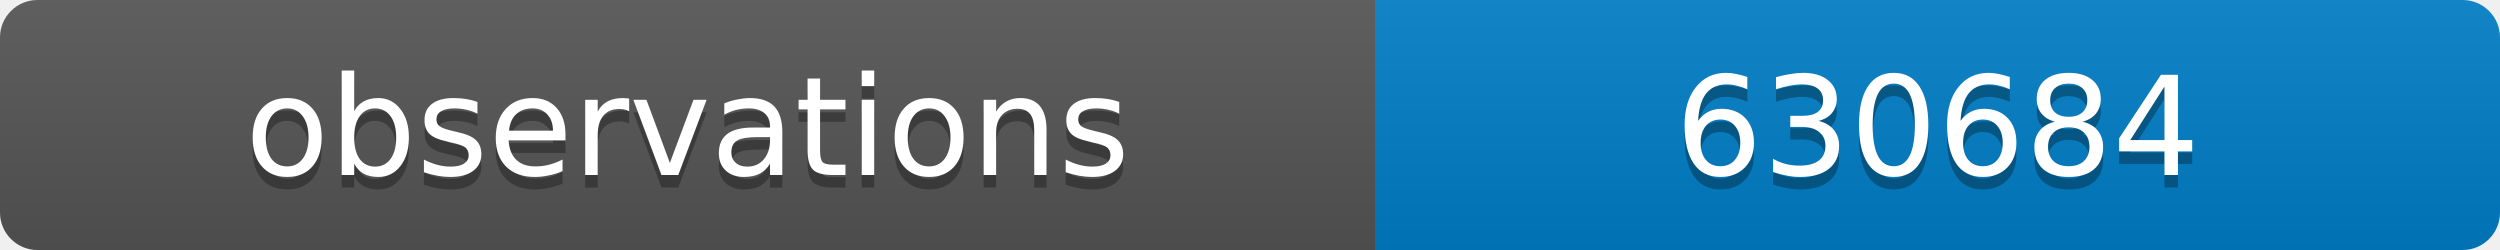
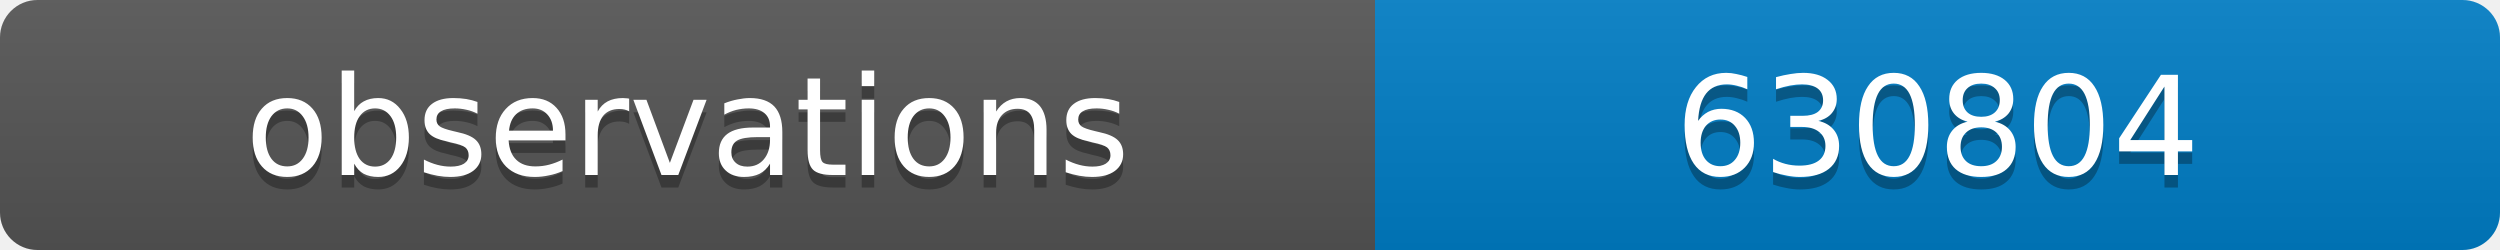
<svg xmlns="http://www.w3.org/2000/svg" width="200" height="20">
  <linearGradient id="b" x2="0" y2="100%">
    <stop offset="0" stop-color="#bbb" stop-opacity=".1" />
    <stop offset="1" stop-opacity=".1" />
  </linearGradient>
  <clipPath id="a">
    <rect width="200" height="20" rx="3" fill="#fff" />
  </clipPath>
  <g clip-path="url(#a)">
    <path fill="#555" d="M0 0h110v20H0z" />
    <path fill="#007ec6" d="M110 0h90v20H110z" />
    <path fill="url(#b)" d="M0 0h200v20H0z" />
  </g>
  <g fill="#fff" text-anchor="middle" font-family="DejaVu Sans,Verdana,Geneva,sans-serif" font-size="11">
    <text x="55" y="15" fill="#010101" fill-opacity=".3">observations</text>
    <text x="55" y="14">observations</text>
-     <text x="155" y="15" fill="#010101" fill-opacity=".3">630684</text>
-     <text x="155" y="14">630684</text>
+     <text x="155" y="15" fill="#010101" fill-opacity=".3">630804</text>
+     <text x="155" y="14">630804</text>
  </g>
</svg>
